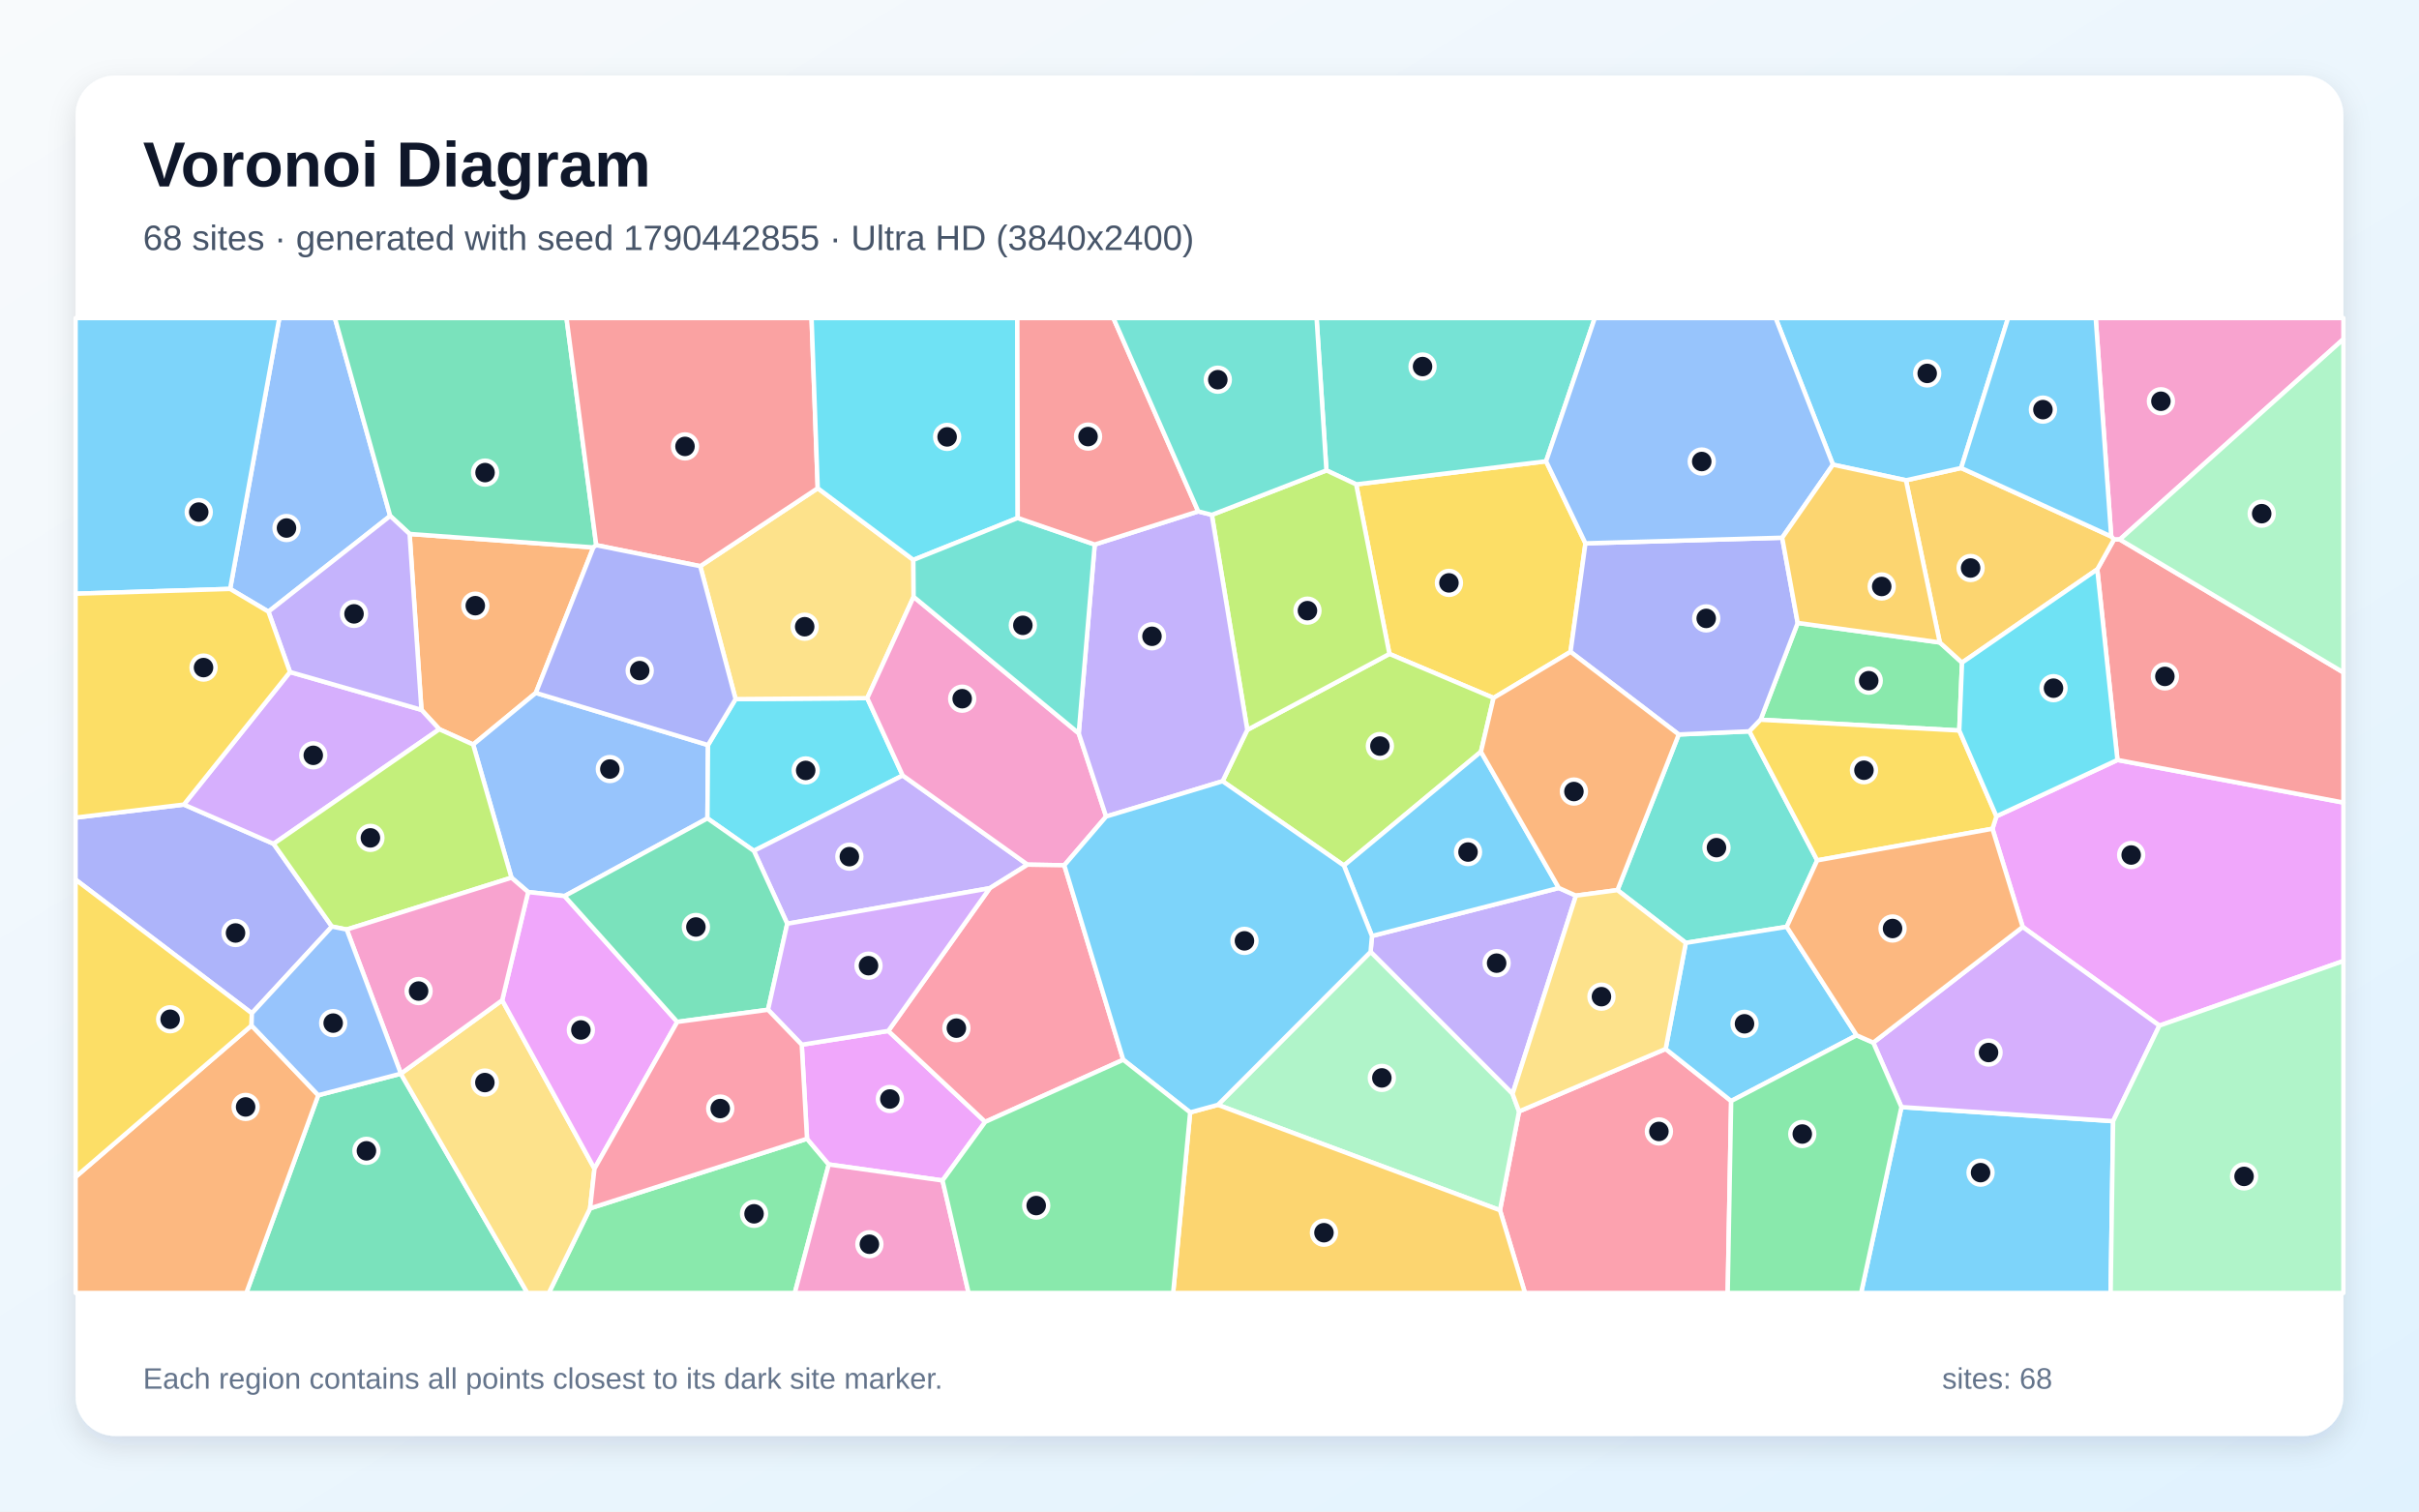
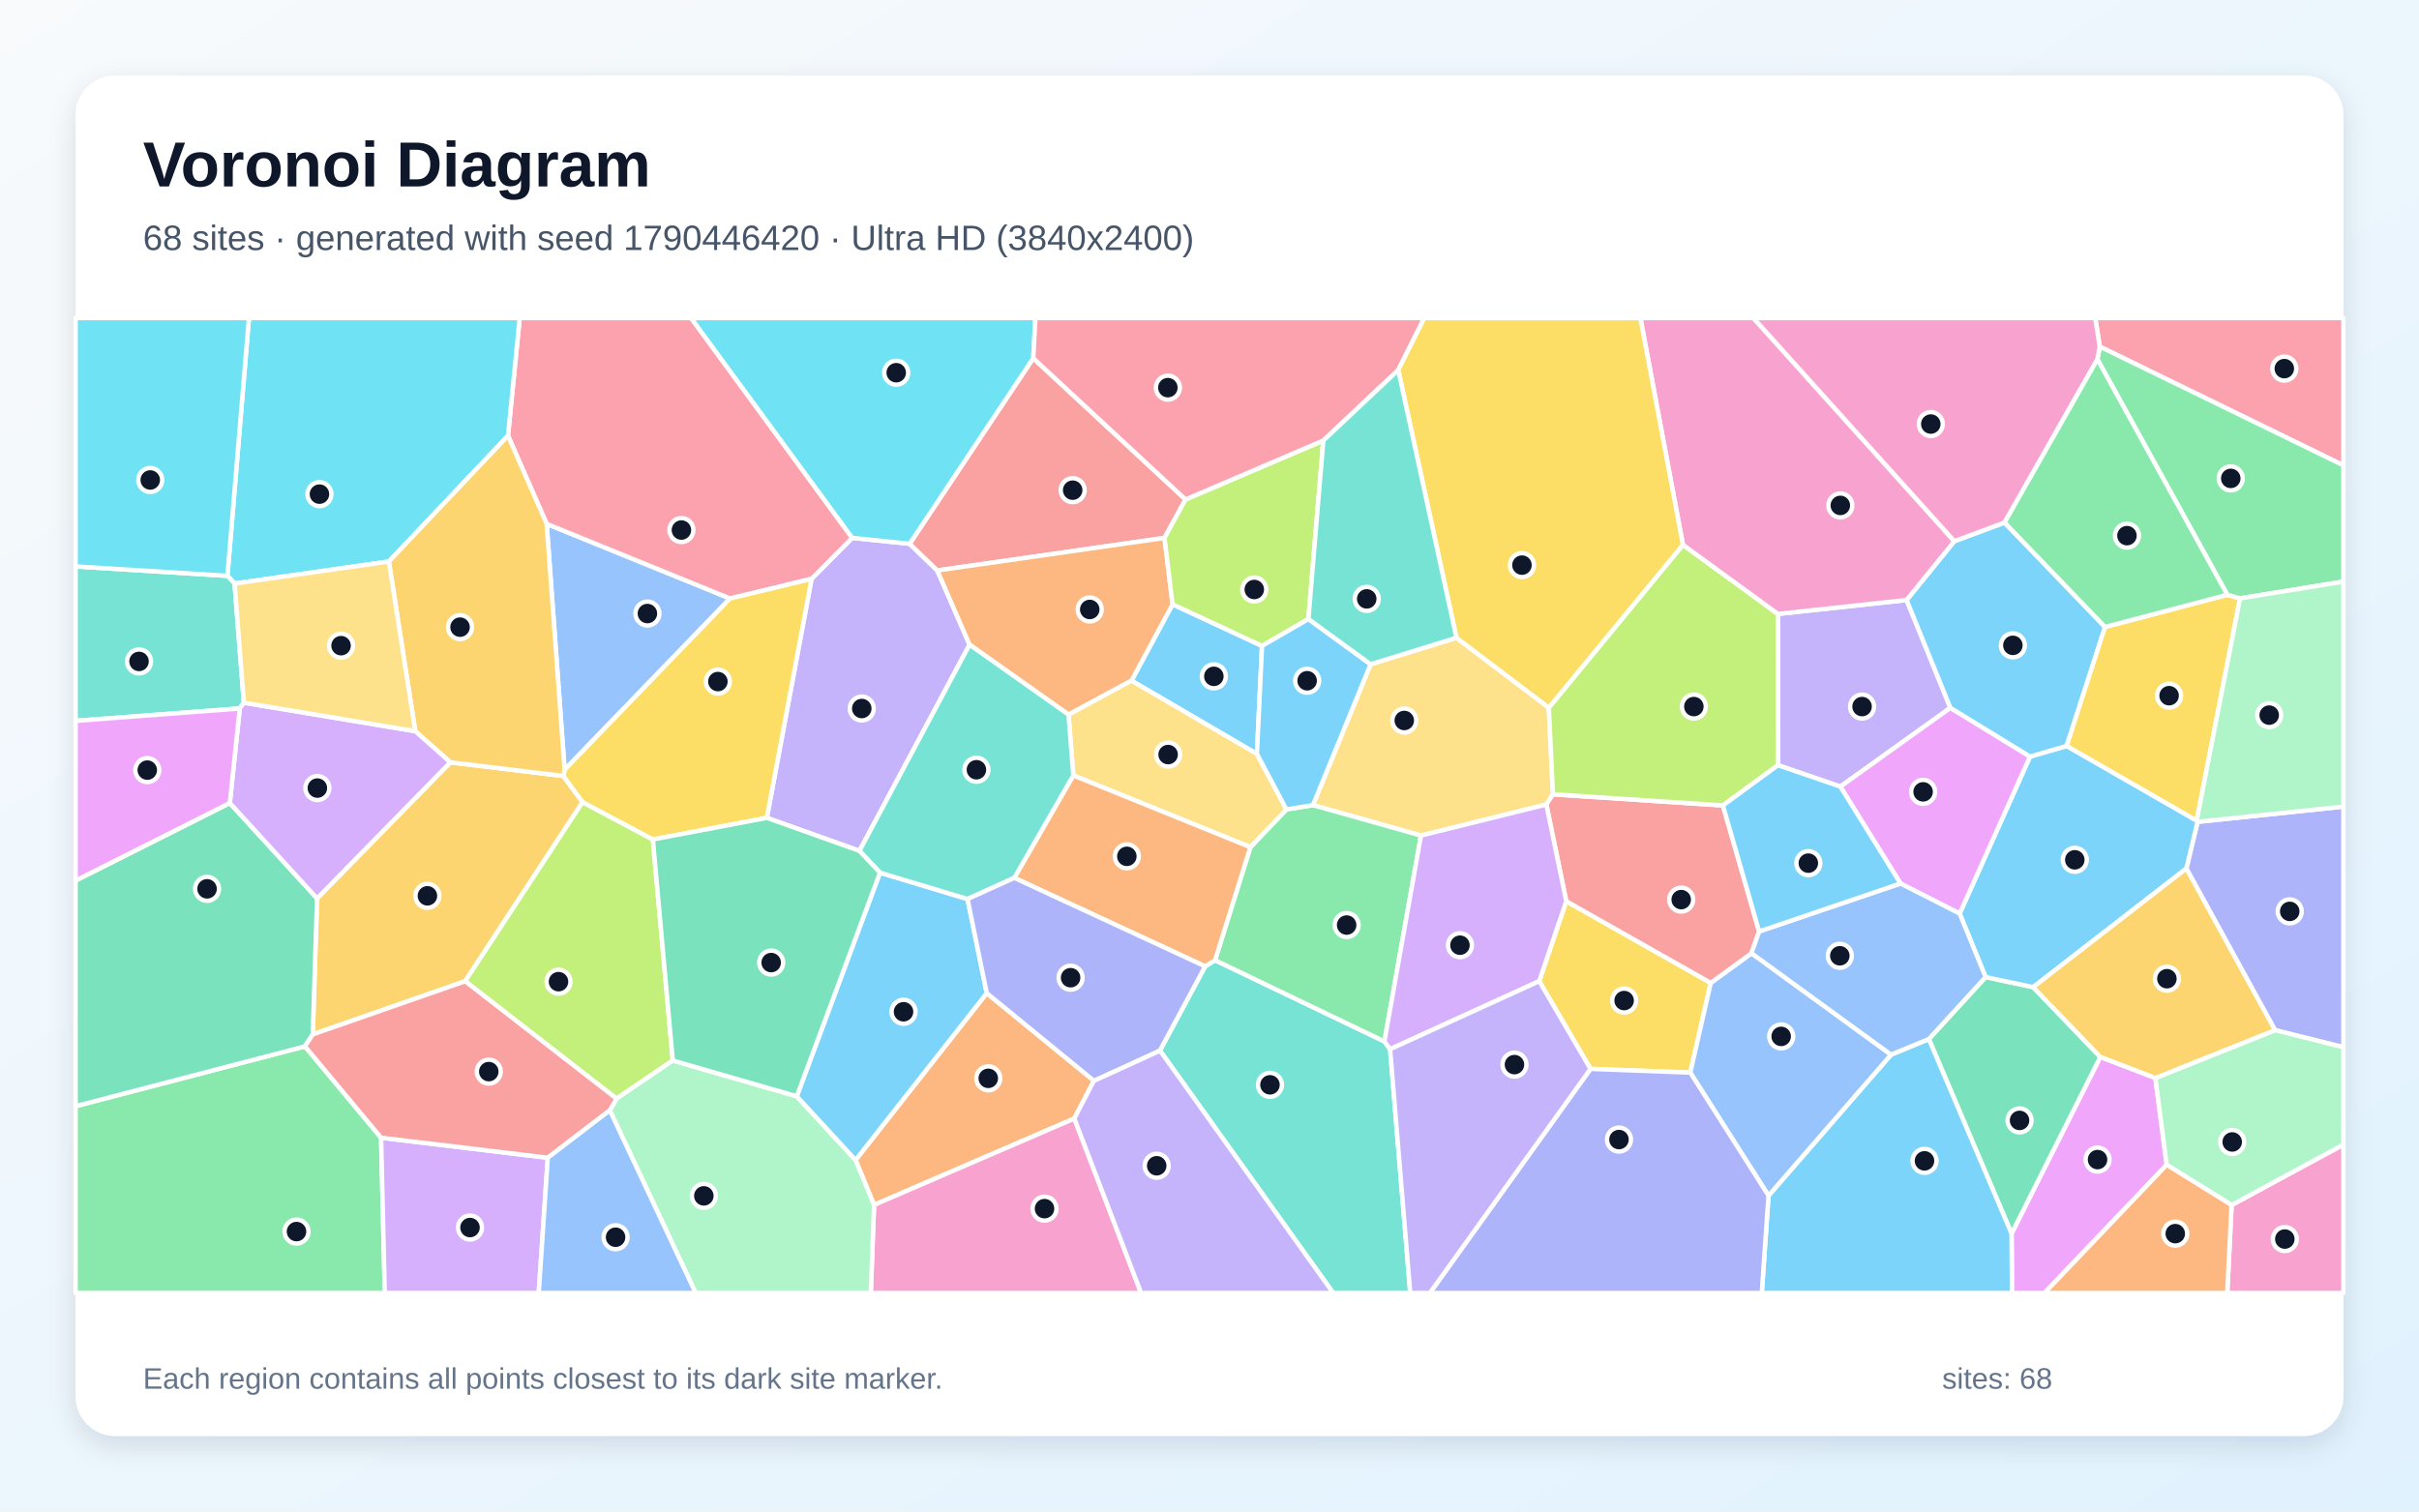
<svg xmlns="http://www.w3.org/2000/svg" width="3840" height="2400" viewBox="0 0 3840 2400" role="img" aria-labelledby="title description">
  <defs>
    <linearGradient id="background" x1="0" y1="0" x2="1" y2="1">
      <stop stop-color="#F8FAFC" />
      <stop offset="1" stop-color="#E0F2FE" />
    </linearGradient>
    <filter id="shadow" x="-5%" y="-5%" width="110%" height="110%">
      <feDropShadow dx="0" dy="15" stdDeviation="22" flood-color="#0F172A" flood-opacity=".12" />
    </filter>
  </defs>
  <rect width="3840" height="2400" fill="url(#background)" />
  <rect x="120" y="120" width="3600" height="2160" rx="63" fill="#FFFFFF" filter="url(#shadow)" />
  <g font-family="Arial, sans-serif">
    <text x="227" y="296" font-size="101" font-weight="700" fill="#0F172A">Voronoi Diagram</text>
-     <text x="227" y="397" font-size="56" fill="#475569">68 sites · generated with seed 1790442855 · Ultra HD (3840x2400)</text>
+     <text x="227" y="397" font-size="56" fill="#475569">68 sites · generated with seed 1790446420 · Ultra HD (3840x2400)</text>
  </g>
  <g stroke="#FFFFFF" stroke-width="7" stroke-linejoin="round">
-     <polygon points="3018.4,1757.8 3354.4,1780.2 3350.5,2053.0 2954.4,2053.0" fill="#38BDF8" fill-opacity="0.65" />
-     <polygon points="2401.1,1736.9 2175.7,1511.4 2177.9,1486.2 2474.5,1409.9 2501.7,1422.1" fill="#A78BFA" fill-opacity="0.65" />
-     <polygon points="3365.1,856.6 3355.7,856.7 3351.4,851.8 3326.8,505.0 3720.0,505.0 3720.0,538.4" fill="#F472B6" fill-opacity="0.65" />
-     <polygon points="650.2,847.8 941.9,869.2 850.6,1100.2 751.1,1182.2 697.4,1157.9 669.0,1127.1" fill="#FB923C" fill-opacity="0.65" />
-     <polygon points="2152.8,769.1 2454.3,732.4 2516.8,862.7 2493.1,1035.0 2370.9,1108.2 2205.6,1038.3" fill="#FACC15" fill-opacity="0.65" />
-     <polygon points="3079.3,1020.1 3114.6,1052.1 3110.2,1159.9 2794.8,1142.8 2853.7,989.1" fill="#4ADE80" fill-opacity="0.65" />
-     <polygon points="2884.7,1366.1 2836.3,1471.6 2676.1,1497.1 2567.6,1413.3 2664.9,1166.2 2777.1,1161.2" fill="#2DD4BF" fill-opacity="0.65" />
-     <polygon points="1123.9,1183.0 1123.0,1299.4 896.2,1422.8 838.4,1416.4 811.9,1393.6 751.1,1182.2 850.6,1100.2" fill="#60A5FA" fill-opacity="0.65" />
-     <polygon points="3427.9,1628.5 3210.9,1471.8 3162.9,1315.9 3169.2,1296.1 3361.3,1206.7 3720.0,1274.3 3720.0,1525.9" fill="#E879F9" fill-opacity="0.65" />
-     <polygon points="505.2,1739.0 636.3,1704.8 837.2,2053.0 391.0,2053.0" fill="#34D399" fill-opacity="0.65" />
-     <polygon points="3361.3,1206.7 3329.3,904.0 3355.7,856.7 3365.1,856.6 3720.0,1067.7 3720.0,1274.3" fill="#F87171" fill-opacity="0.65" />
-     <polygon points="2829.1,853.8 2853.7,989.1 2794.8,1142.8 2777.1,1161.2 2664.9,1166.2 2493.1,1035.0 2516.8,862.7" fill="#818CF8" fill-opacity="0.65" />
-     <polygon points="3329.3,904.0 3114.6,1052.1 3079.3,1020.1 3025.6,762.6 3113.2,743.1 3351.4,851.8 3355.7,856.7" fill="#FBBF24" fill-opacity="0.65" />
-     <polygon points="2350.9,1193.6 2133.4,1374.3 1940.8,1240.4 1980.0,1158.9 2205.6,1038.3 2370.9,1108.2" fill="#A3E635" fill-opacity="0.65" />
-     <polygon points="3210.9,1471.8 3427.9,1628.5 3354.4,1780.2 3018.4,1757.8 2973.7,1655.5" fill="#C084FC" fill-opacity="0.65" />
-     <polygon points="2381.1,1921.6 2411.4,1764.7 2644.1,1665.5 2748.1,1748.2 2742.6,2053.0 2420.8,2053.0" fill="#FB7185" fill-opacity="0.65" />
-     <polygon points="1433.0,1231.3 1196.7,1351.0 1123.0,1299.4 1123.9,1183.0 1167.7,1110.0 1376.7,1108.5" fill="#22D3EE" fill-opacity="0.65" />
-     <polygon points="1933.3,1754.3 2175.7,1511.4 2401.1,1736.9 2411.4,1764.7 2381.1,1921.6" fill="#86EFAC" fill-opacity="0.65" />
-     <polygon points="1111.6,899.0 1298.1,775.2 1449.9,889.0 1450.3,947.6 1376.7,1108.5 1167.7,1110.0" fill="#FCD34D" fill-opacity="0.65" />
-     <polygon points="2947.3,1643.9 2748.1,1748.2 2644.1,1665.5 2676.1,1497.1 2836.3,1471.6" fill="#38BDF8" fill-opacity="0.65" />
-     <polygon points="3113.2,743.1 3025.6,762.6 2909.7,737.8 2818.7,505.0 3187.7,505.0" fill="#38BDF8" fill-opacity="0.65" />
-     <polygon points="1571.2,1410.3 1249.7,1466.7 1196.7,1351.0 1433.0,1231.3 1631.2,1372.9" fill="#A78BFA" fill-opacity="0.65" />
-     <polygon points="1712.4,1164.3 1755.9,1296.5 1689.5,1373.9 1631.2,1372.9 1433.0,1231.3 1376.7,1108.5 1450.3,947.6" fill="#F472B6" fill-opacity="0.65" />
-     <polygon points="120.0,1868.7 399.3,1628.3 505.2,1739.0 391.0,2053.0 120.0,2053.0" fill="#FB923C" fill-opacity="0.65" />
-     <polygon points="2884.7,1366.1 2777.1,1161.2 2794.8,1142.8 3110.2,1159.9 3169.2,1296.1 3162.9,1315.9" fill="#FACC15" fill-opacity="0.65" />
-     <polygon points="936.7,1918.7 1281.1,1808.1 1315.6,1848.9 1261.7,2053.0 871.2,2053.0" fill="#4ADE80" fill-opacity="0.65" />
-     <polygon points="2454.3,732.4 2152.8,769.1 2105.6,746.9 2090.0,505.0 2531.6,505.0" fill="#2DD4BF" fill-opacity="0.65" />
-     <polygon points="426.1,971.2 365.3,935.1 443.4,505.0 531.6,505.0 619.4,819.2" fill="#60A5FA" fill-opacity="0.65" />
-     <polygon points="1496.2,1874.4 1315.6,1848.9 1281.1,1808.1 1272.7,1658.8 1410.1,1636.9 1564.0,1781.3" fill="#E879F9" fill-opacity="0.65" />
-     <polygon points="946.5,865.6 941.9,869.2 650.2,847.8 619.4,819.2 531.6,505.0 899.3,505.0" fill="#34D399" fill-opacity="0.65" />
-     <polygon points="1298.1,775.2 1111.6,899.0 946.5,865.6 899.3,505.0 1288.3,505.0" fill="#F87171" fill-opacity="0.65" />
-     <polygon points="526.9,1471.2 399.8,1608.9 120.0,1396.7 120.0,1298.2 291.9,1277.5 434.3,1339.8" fill="#818CF8" fill-opacity="0.65" />
-     <polygon points="1889.3,1766.3 1933.3,1754.3 2381.1,1921.6 2420.8,2053.0 1862.3,2053.0" fill="#FBBF24" fill-opacity="0.65" />
-     <polygon points="1980.0,1158.9 1923.7,817.5 2105.6,746.9 2152.8,769.1 2205.6,1038.3" fill="#A3E635" fill-opacity="0.65" />
-     <polygon points="434.3,1339.8 291.9,1277.5 460.3,1067.0 669.0,1127.1 697.4,1157.9" fill="#C084FC" fill-opacity="0.65" />
-     <polygon points="1783.1,1682.7 1564.0,1781.3 1410.1,1636.9 1571.2,1410.3 1631.2,1372.9 1689.5,1373.9" fill="#FB7185" fill-opacity="0.65" />
-     <polygon points="1615.6,822.4 1449.9,889.0 1298.1,775.2 1288.3,505.0 1614.9,505.0" fill="#22D3EE" fill-opacity="0.65" />
-     <polygon points="3354.4,1780.2 3427.9,1628.5 3720.0,1525.9 3720.0,2053.0 3350.5,2053.0" fill="#86EFAC" fill-opacity="0.65" />
-     <polygon points="636.3,1704.8 636.4,1704.7 797.2,1588.2 943.7,1855.6 936.7,1918.7 871.2,2053.0 837.2,2053.0" fill="#FCD34D" fill-opacity="0.65" />
-     <polygon points="2474.5,1409.9 2177.9,1486.2 2133.4,1374.3 2350.9,1193.6" fill="#38BDF8" fill-opacity="0.65" />
-     <polygon points="3351.4,851.8 3113.2,743.1 3187.7,505.0 3326.8,505.0" fill="#38BDF8" fill-opacity="0.65" />
-     <polygon points="1755.9,1296.5 1712.4,1164.3 1737.8,864.6 1902.1,812.0 1923.7,817.5 1980.0,1158.9 1940.8,1240.4" fill="#A78BFA" fill-opacity="0.65" />
-     <polygon points="1315.6,1848.9 1496.2,1874.4 1537.6,2053.0 1261.7,2053.0" fill="#F472B6" fill-opacity="0.65" />
-     <polygon points="2664.9,1166.2 2567.6,1413.3 2501.7,1422.1 2474.5,1409.9 2350.9,1193.6 2370.9,1108.2 2493.1,1035.0" fill="#FB923C" fill-opacity="0.65" />
-     <polygon points="399.8,1608.9 399.3,1628.3 120.0,1868.7 120.0,1396.7" fill="#FACC15" fill-opacity="0.65" />
-     <polygon points="2748.1,1748.2 2947.3,1643.9 2973.7,1655.5 3018.4,1757.8 2954.4,2053.0 2742.6,2053.0" fill="#4ADE80" fill-opacity="0.65" />
-     <polygon points="1737.8,864.6 1712.4,1164.3 1450.3,947.6 1449.9,889.0 1615.6,822.4" fill="#2DD4BF" fill-opacity="0.65" />
-     <polygon points="2909.7,737.8 2829.1,853.8 2516.8,862.7 2454.3,732.4 2531.6,505.0 2818.7,505.0" fill="#60A5FA" fill-opacity="0.65" />
-     <polygon points="1075.1,1622.6 943.7,1855.6 797.2,1588.2 838.4,1416.4 896.2,1422.8" fill="#E879F9" fill-opacity="0.65" />
-     <polygon points="1219.2,1603.3 1075.1,1622.6 896.2,1422.8 1123.0,1299.4 1196.7,1351.0 1249.7,1466.7" fill="#34D399" fill-opacity="0.65" />
-     <polygon points="1902.1,812.0 1737.8,864.6 1615.6,822.4 1614.9,505.0 1767.4,505.0" fill="#F87171" fill-opacity="0.65" />
-     <polygon points="946.5,865.6 1111.6,899.0 1167.7,1110.0 1123.9,1183.0 850.6,1100.2 941.9,869.2" fill="#818CF8" fill-opacity="0.65" />
-     <polygon points="2909.7,737.8 3025.6,762.6 3079.3,1020.1 2853.7,989.1 2829.1,853.8" fill="#FBBF24" fill-opacity="0.65" />
-     <polygon points="550.4,1475.9 526.9,1471.2 434.3,1339.8 697.4,1157.9 751.1,1182.2 811.9,1393.6" fill="#A3E635" fill-opacity="0.65" />
-     <polygon points="1410.1,1636.9 1272.7,1658.8 1219.2,1603.3 1249.7,1466.7 1571.2,1410.3" fill="#C084FC" fill-opacity="0.65" />
-     <polygon points="1219.2,1603.3 1272.7,1658.8 1281.1,1808.1 936.7,1918.7 943.7,1855.6 1075.1,1622.6" fill="#FB7185" fill-opacity="0.65" />
-     <polygon points="3329.3,904.0 3361.3,1206.7 3169.2,1296.1 3110.2,1159.9 3114.6,1052.1" fill="#22D3EE" fill-opacity="0.65" />
-     <polygon points="3365.1,856.6 3720.0,538.4 3720.0,1067.7" fill="#86EFAC" fill-opacity="0.65" />
-     <polygon points="2644.1,1665.5 2411.4,1764.7 2401.1,1736.9 2501.7,1422.1 2567.6,1413.3 2676.1,1497.1" fill="#FCD34D" fill-opacity="0.65" />
-     <polygon points="365.3,935.1 120.0,942.7 120.0,505.0 443.4,505.0" fill="#38BDF8" fill-opacity="0.65" />
-     <polygon points="1889.3,1766.3 1783.1,1682.7 1689.5,1373.9 1755.9,1296.5 1940.8,1240.4 2133.4,1374.3 2177.9,1486.2 2175.7,1511.4 1933.3,1754.3" fill="#38BDF8" fill-opacity="0.65" />
-     <polygon points="460.3,1067.0 426.1,971.2 619.4,819.2 650.2,847.8 669.0,1127.1" fill="#A78BFA" fill-opacity="0.65" />
-     <polygon points="797.2,1588.2 636.4,1704.7 550.4,1475.9 811.9,1393.6 838.4,1416.4" fill="#F472B6" fill-opacity="0.65" />
-     <polygon points="2947.3,1643.9 2836.3,1471.6 2884.7,1366.1 3162.9,1315.9 3210.9,1471.8 2973.7,1655.5" fill="#FB923C" fill-opacity="0.65" />
-     <polygon points="460.3,1067.0 291.9,1277.5 120.0,1298.2 120.0,942.7 365.3,935.1 426.1,971.2" fill="#FACC15" fill-opacity="0.65" />
-     <polygon points="1496.2,1874.4 1564.0,1781.3 1783.1,1682.7 1889.3,1766.3 1862.3,2053.0 1537.6,2053.0" fill="#4ADE80" fill-opacity="0.65" />
-     <polygon points="2105.6,746.9 1923.7,817.5 1902.1,812.0 1767.4,505.0 2090.0,505.0" fill="#2DD4BF" fill-opacity="0.65" />
-     <polygon points="550.4,1475.9 636.4,1704.7 636.3,1704.8 505.2,1739.0 399.3,1628.3 399.8,1608.9 526.9,1471.2" fill="#60A5FA" fill-opacity="0.65" />
+     <polygon points="2003.4,1025.6 1995.3,1197.1 1796.1,1080.8 1861.4,959.5" fill="#38BDF8" fill-opacity="0.65" />
+     <polygon points="1364.3,1351.0 1217.3,1298.6 1288.3,919.1 1352.8,854.0 1444.0,863.4 1487.9,905.8 1539.1,1023.6" fill="#A78BFA" fill-opacity="0.65" />
+     <polygon points="3542.5,1913.4 3720.0,1817.3 3720.0,2053.0 3535.6,2053.0" fill="#F472B6" fill-opacity="0.65" />
+     <polygon points="1736.5,1716.0 1705.4,1776.0 1387.5,1913.2 1358.1,1841.9 1566.4,1576.9" fill="#FB923C" fill-opacity="0.65" />
+     <polygon points="2524.8,1697.2 2443.4,1557.9 2486.3,1430.9 2715.7,1560.7 2683.2,1703.1" fill="#FACC15" fill-opacity="0.65" />
+     <polygon points="120.0,1756.4 484.1,1661.4 605.0,1806.5 610.8,2053.0 120.0,2053.0" fill="#4ADE80" fill-opacity="0.65" />
+     <polygon points="1841.3,1668.0 1913.1,1534.4 1928.8,1524.6 2197.7,1653.6 2206.7,1665.9 2238.7,2053.0 2116.3,2053.0" fill="#2DD4BF" fill-opacity="0.65" />
+     <polygon points="896.3,1222.2 867.8,831.8 1158.9,950.3" fill="#60A5FA" fill-opacity="0.65" />
+     <polygon points="3193.2,1958.7 3334.1,1678.2 3421.5,1711.6 3439.5,1849.5 3245.5,2053.0 3193.9,2053.0" fill="#E879F9" fill-opacity="0.65" />
+     <polygon points="3061.9,1649.8 3152.0,1551.4 3227.5,1567.4 3334.1,1678.2 3193.2,1958.7" fill="#34D399" fill-opacity="0.65" />
+     <polygon points="1881.9,793.1 1848.6,854.1 1487.9,905.8 1444.0,863.4 1640.2,568.7" fill="#F87171" fill-opacity="0.65" />
+     <polygon points="3611.4,1635.7 3470.7,1379.0 3488.5,1304.9 3720.0,1280.7 3720.0,1662.8" fill="#818CF8" fill-opacity="0.65" />
+     <polygon points="714.9,1210.4 894.2,1232.1 924.8,1273.6 738.4,1558.0 496.5,1642.4 503.3,1426.5" fill="#FBBF24" fill-opacity="0.65" />
+     <polygon points="1068.0,1683.9 978.7,1744.5 738.4,1558.0 924.8,1273.6 1036.4,1332.9" fill="#A3E635" fill-opacity="0.65" />
+     <polygon points="605.0,1806.5 869.6,1838.3 855.2,2053.0 610.8,2053.0" fill="#C084FC" fill-opacity="0.65" />
+     <polygon points="1158.9,950.3 867.8,831.8 806.4,691.8 825.0,505.0 1097.1,505.0 1352.8,854.0 1288.3,919.1" fill="#FB7185" fill-opacity="0.65" />
+     <polygon points="806.4,691.8 617.3,891.6 372.4,926.5 361.0,914.3 395.2,505.0 825.0,505.0" fill="#22D3EE" fill-opacity="0.65" />
+     <polygon points="3439.5,1849.5 3421.5,1711.6 3611.4,1635.7 3720.0,1662.8 3720.0,1817.3 3542.5,1913.4" fill="#86EFAC" fill-opacity="0.65" />
+     <polygon points="2175.7,1054.7 2312.0,1012.6 2458.6,1123.6 2465.2,1261.2 2454.7,1277.4 2255.7,1326.7 2084.2,1278.4" fill="#FCD34D" fill-opacity="0.65" />
+     <polygon points="2807.4,1898.4 3001.9,1674.6 3061.9,1649.8 3193.2,1958.7 3193.9,2053.0 2796.7,2053.0" fill="#38BDF8" fill-opacity="0.65" />
+     <polygon points="3280.7,1184.4 3487.1,1303.0 3488.5,1304.9 3470.7,1379.0 3227.5,1567.4 3152.0,1551.4 3110.8,1450.6 3222.5,1201.3" fill="#38BDF8" fill-opacity="0.65" />
+     <polygon points="3026.6,952.7 3096.1,1123.9 2921.4,1249.0 2822.4,1215.0 2822.3,974.8" fill="#A78BFA" fill-opacity="0.65" />
+     <polygon points="1387.5,1913.2 1705.4,1776.0 1811.4,2053.0 1382.3,2053.0" fill="#F472B6" fill-opacity="0.65" />
+     <polygon points="1696.2,1134.7 1539.1,1023.6 1487.9,905.8 1848.6,854.1 1861.4,959.5 1796.1,1080.8" fill="#FB923C" fill-opacity="0.65" />
+     <polygon points="1036.4,1332.9 924.8,1273.6 894.2,1232.1 896.3,1222.2 1158.9,950.3 1288.3,919.1 1217.3,1298.6" fill="#FACC15" fill-opacity="0.65" />
+     <polygon points="2197.7,1653.6 1928.8,1524.6 1984.9,1345.1 2042.1,1285.2 2084.2,1278.4 2255.7,1326.7" fill="#4ADE80" fill-opacity="0.65" />
+     <polygon points="361.0,914.3 372.4,926.5 387.1,1115.7 380.6,1124.9 120.0,1144.6 120.0,899.4" fill="#2DD4BF" fill-opacity="0.65" />
+     <polygon points="2683.2,1703.1 2715.7,1560.7 2780.3,1513.5 3001.9,1674.6 2807.4,1898.4" fill="#60A5FA" fill-opacity="0.65" />
+     <polygon points="3016.9,1402.8 2921.4,1249.0 3096.1,1123.9 3222.5,1201.3 3110.8,1450.6" fill="#E879F9" fill-opacity="0.65" />
+     <polygon points="364.8,1275.0 503.3,1426.5 496.5,1642.4 484.1,1661.4 120.0,1756.4 120.0,1398.2" fill="#34D399" fill-opacity="0.65" />
+     <polygon points="2735.0,1278.9 2792.5,1479.0 2780.3,1513.5 2715.7,1560.7 2486.3,1430.9 2454.7,1277.4 2465.2,1261.2" fill="#F87171" fill-opacity="0.65" />
+     <polygon points="2524.8,1697.2 2683.2,1703.1 2807.4,1898.4 2796.7,2053.0 2269.8,2053.0" fill="#818CF8" fill-opacity="0.65" />
+     <polygon points="659.2,1161.0 617.3,891.6 806.4,691.8 867.8,831.8 896.3,1222.2 894.2,1232.1 714.9,1210.4" fill="#FBBF24" fill-opacity="0.65" />
+     <polygon points="2671.5,865.0 2822.3,974.8 2822.4,1215.0 2735.0,1278.9 2465.2,1261.2 2458.6,1123.6" fill="#A3E635" fill-opacity="0.65" />
+     <polygon points="659.2,1161.0 714.9,1210.4 503.3,1426.5 364.8,1275.0 380.6,1124.9 387.1,1115.7" fill="#C084FC" fill-opacity="0.65" />
+     <polygon points="3333.2,550.3 3326.1,505.0 3720.0,505.0 3720.0,738.9" fill="#FB7185" fill-opacity="0.65" />
+     <polygon points="1640.2,568.7 1444.0,863.4 1352.8,854.0 1097.1,505.0 1643.7,505.0" fill="#22D3EE" fill-opacity="0.65" />
+     <polygon points="968.0,1763.0 978.7,1744.5 1068.0,1683.9 1264.8,1740.7 1358.1,1841.9 1387.5,1913.2 1382.3,2053.0 1104.3,2053.0" fill="#86EFAC" fill-opacity="0.65" />
+     <polygon points="2042.1,1285.2 1984.9,1345.1 1703.8,1231.2 1696.2,1134.7 1796.1,1080.8 1995.3,1197.1" fill="#FCD34D" fill-opacity="0.65" />
+     <polygon points="1264.8,1740.7 1396.9,1385.6 1535.9,1427.5 1566.4,1576.9 1358.1,1841.9" fill="#38BDF8" fill-opacity="0.65" />
+     <polygon points="3102.4,859.3 3182.1,829.7 3341.6,995.5 3280.7,1184.4 3222.5,1201.3 3096.1,1123.9 3026.6,952.7" fill="#38BDF8" fill-opacity="0.65" />
+     <polygon points="1705.4,1776.0 1736.5,1716.0 1841.3,1668.0 2116.3,2053.0 1811.4,2053.0" fill="#A78BFA" fill-opacity="0.65" />
+     <polygon points="3102.4,859.3 3026.6,952.7 2822.3,974.8 2671.5,865.0 2604.0,505.0 2783.5,505.0" fill="#F472B6" fill-opacity="0.65" />
+     <polygon points="1610.1,1393.9 1703.8,1231.2 1984.9,1345.1 1928.8,1524.6 1913.1,1534.4" fill="#FB923C" fill-opacity="0.65" />
+     <polygon points="3487.1,1303.0 3280.7,1184.4 3341.6,995.5 3535.7,944.4 3555.9,950.1" fill="#FACC15" fill-opacity="0.65" />
+     <polygon points="3555.9,950.1 3535.7,944.4 3329.5,570.5 3333.2,550.3 3720.0,738.9 3720.0,923.5" fill="#4ADE80" fill-opacity="0.65" />
+     <polygon points="1703.8,1231.2 1610.1,1393.9 1535.9,1427.5 1396.9,1385.6 1364.3,1351.0 1539.1,1023.6 1696.2,1134.7" fill="#2DD4BF" fill-opacity="0.65" />
+     <polygon points="2792.5,1479.0 3016.9,1402.8 3110.8,1450.6 3152.0,1551.4 3061.9,1649.8 3001.9,1674.6 2780.3,1513.5" fill="#60A5FA" fill-opacity="0.65" />
+     <polygon points="380.6,1124.9 364.8,1275.0 120.0,1398.2 120.0,1144.6" fill="#E879F9" fill-opacity="0.65" />
+     <polygon points="1396.9,1385.6 1264.8,1740.7 1068.0,1683.9 1036.4,1332.9 1217.3,1298.6 1364.3,1351.0" fill="#34D399" fill-opacity="0.65" />
+     <polygon points="968.0,1763.0 869.6,1838.3 605.0,1806.5 484.1,1661.4 496.5,1642.4 738.4,1558.0 978.7,1744.5" fill="#F87171" fill-opacity="0.65" />
+     <polygon points="1610.1,1393.9 1913.1,1534.4 1841.3,1668.0 1736.5,1716.0 1566.4,1576.9 1535.9,1427.5" fill="#818CF8" fill-opacity="0.65" />
+     <polygon points="3421.5,1711.6 3334.1,1678.2 3227.5,1567.4 3470.7,1379.0 3611.4,1635.7" fill="#FBBF24" fill-opacity="0.65" />
+     <polygon points="2100.7,699.5 2077.0,982.9 2003.4,1025.6 1861.4,959.5 1848.6,854.1 1881.9,793.1" fill="#A3E635" fill-opacity="0.65" />
+     <polygon points="2206.7,1665.9 2197.7,1653.6 2255.7,1326.7 2454.7,1277.4 2486.3,1430.9 2443.4,1557.9" fill="#C084FC" fill-opacity="0.65" />
+     <polygon points="2219.6,587.5 2100.7,699.5 1881.9,793.1 1640.2,568.7 1643.7,505.0 2261.0,505.0" fill="#FB7185" fill-opacity="0.65" />
+     <polygon points="361.0,914.3 120.0,899.4 120.0,505.0 395.2,505.0" fill="#22D3EE" fill-opacity="0.65" />
+     <polygon points="3488.5,1304.9 3487.1,1303.0 3555.9,950.1 3720.0,923.5 3720.0,1280.7" fill="#86EFAC" fill-opacity="0.65" />
+     <polygon points="387.1,1115.7 372.4,926.5 617.3,891.6 659.2,1161.0" fill="#FCD34D" fill-opacity="0.65" />
+     <polygon points="2077.0,982.9 2175.7,1054.7 2084.2,1278.4 2042.1,1285.2 1995.3,1197.1 2003.4,1025.6" fill="#38BDF8" fill-opacity="0.65" />
+     <polygon points="2792.5,1479.0 2735.0,1278.9 2822.4,1215.0 2921.4,1249.0 3016.9,1402.8" fill="#38BDF8" fill-opacity="0.65" />
+     <polygon points="2206.7,1665.9 2443.4,1557.9 2524.8,1697.2 2269.8,2053.0 2238.7,2053.0" fill="#A78BFA" fill-opacity="0.65" />
+     <polygon points="3333.2,550.3 3329.5,570.5 3182.1,829.7 3102.4,859.3 2783.5,505.0 3326.1,505.0" fill="#F472B6" fill-opacity="0.65" />
+     <polygon points="3439.5,1849.5 3542.5,1913.4 3535.6,2053.0 3245.5,2053.0" fill="#FB923C" fill-opacity="0.65" />
+     <polygon points="2671.5,865.0 2458.6,1123.6 2312.0,1012.6 2219.6,587.5 2261.0,505.0 2604.0,505.0" fill="#FACC15" fill-opacity="0.65" />
+     <polygon points="3329.5,570.5 3535.7,944.4 3341.6,995.5 3182.1,829.7" fill="#4ADE80" fill-opacity="0.65" />
+     <polygon points="2312.0,1012.6 2175.7,1054.7 2077.0,982.9 2100.7,699.5 2219.6,587.5" fill="#2DD4BF" fill-opacity="0.65" />
+     <polygon points="869.6,1838.3 968.0,1763.0 1104.3,2053.0 855.2,2053.0" fill="#60A5FA" fill-opacity="0.65" />
  </g>
  <g>
-     <circle cx="3144.0" cy="1861.9" r="19" fill="#0F172A" stroke="#FFFFFF" stroke-width="7" />
-     <circle cx="2375.8" cy="1529.3" r="19" fill="#0F172A" stroke="#FFFFFF" stroke-width="7" />
-     <circle cx="3430.3" cy="637.1" r="19" fill="#0F172A" stroke="#FFFFFF" stroke-width="7" />
-     <circle cx="754.5" cy="961.7" r="19" fill="#0F172A" stroke="#FFFFFF" stroke-width="7" />
-     <circle cx="2300.1" cy="925.5" r="19" fill="#0F172A" stroke="#FFFFFF" stroke-width="7" />
-     <circle cx="2966.5" cy="1080.8" r="19" fill="#0F172A" stroke="#FFFFFF" stroke-width="7" />
-     <circle cx="2724.8" cy="1345.9" r="19" fill="#0F172A" stroke="#FFFFFF" stroke-width="7" />
-     <circle cx="968.1" cy="1221.1" r="19" fill="#0F172A" stroke="#FFFFFF" stroke-width="7" />
-     <circle cx="3383.1" cy="1357.6" r="19" fill="#0F172A" stroke="#FFFFFF" stroke-width="7" />
-     <circle cx="581.7" cy="1827.3" r="19" fill="#0F172A" stroke="#FFFFFF" stroke-width="7" />
-     <circle cx="3436.6" cy="1074.0" r="19" fill="#0F172A" stroke="#FFFFFF" stroke-width="7" />
-     <circle cx="2708.5" cy="981.9" r="19" fill="#0F172A" stroke="#FFFFFF" stroke-width="7" />
-     <circle cx="3128.2" cy="901.9" r="19" fill="#0F172A" stroke="#FFFFFF" stroke-width="7" />
-     <circle cx="2190.5" cy="1184.6" r="19" fill="#0F172A" stroke="#FFFFFF" stroke-width="7" />
-     <circle cx="3156.7" cy="1671.2" r="19" fill="#0F172A" stroke="#FFFFFF" stroke-width="7" />
-     <circle cx="2633.4" cy="1796.5" r="19" fill="#0F172A" stroke="#FFFFFF" stroke-width="7" />
-     <circle cx="1279.0" cy="1223.3" r="19" fill="#0F172A" stroke="#FFFFFF" stroke-width="7" />
-     <circle cx="2193.6" cy="1711.5" r="19" fill="#0F172A" stroke="#FFFFFF" stroke-width="7" />
-     <circle cx="1277.4" cy="995.1" r="19" fill="#0F172A" stroke="#FFFFFF" stroke-width="7" />
-     <circle cx="2769.3" cy="1625.6" r="19" fill="#0F172A" stroke="#FFFFFF" stroke-width="7" />
-     <circle cx="3059.3" cy="592.9" r="19" fill="#0F172A" stroke="#FFFFFF" stroke-width="7" />
-     <circle cx="1348.3" cy="1360.2" r="19" fill="#0F172A" stroke="#FFFFFF" stroke-width="7" />
-     <circle cx="1527.4" cy="1109.4" r="19" fill="#0F172A" stroke="#FFFFFF" stroke-width="7" />
-     <circle cx="389.9" cy="1757.6" r="19" fill="#0F172A" stroke="#FFFFFF" stroke-width="7" />
-     <circle cx="2958.9" cy="1223.0" r="19" fill="#0F172A" stroke="#FFFFFF" stroke-width="7" />
-     <circle cx="1197.0" cy="1927.3" r="19" fill="#0F172A" stroke="#FFFFFF" stroke-width="7" />
-     <circle cx="2258.2" cy="582.0" r="19" fill="#0F172A" stroke="#FFFFFF" stroke-width="7" />
-     <circle cx="454.8" cy="838.4" r="19" fill="#0F172A" stroke="#FFFFFF" stroke-width="7" />
-     <circle cx="1412.6" cy="1745.0" r="19" fill="#0F172A" stroke="#FFFFFF" stroke-width="7" />
-     <circle cx="770.0" cy="750.4" r="19" fill="#0F172A" stroke="#FFFFFF" stroke-width="7" />
-     <circle cx="1087.4" cy="708.8" r="19" fill="#0F172A" stroke="#FFFFFF" stroke-width="7" />
-     <circle cx="373.9" cy="1481.4" r="19" fill="#0F172A" stroke="#FFFFFF" stroke-width="7" />
-     <circle cx="2101.7" cy="1957.3" r="19" fill="#0F172A" stroke="#FFFFFF" stroke-width="7" />
-     <circle cx="2075.5" cy="969.6" r="19" fill="#0F172A" stroke="#FFFFFF" stroke-width="7" />
-     <circle cx="497.3" cy="1199.3" r="19" fill="#0F172A" stroke="#FFFFFF" stroke-width="7" />
-     <circle cx="1518.2" cy="1632.5" r="19" fill="#0F172A" stroke="#FFFFFF" stroke-width="7" />
-     <circle cx="1503.5" cy="693.7" r="19" fill="#0F172A" stroke="#FFFFFF" stroke-width="7" />
-     <circle cx="3562.3" cy="1867.9" r="19" fill="#0F172A" stroke="#FFFFFF" stroke-width="7" />
-     <circle cx="769.7" cy="1718.9" r="19" fill="#0F172A" stroke="#FFFFFF" stroke-width="7" />
-     <circle cx="2330.4" cy="1352.9" r="19" fill="#0F172A" stroke="#FFFFFF" stroke-width="7" />
-     <circle cx="3243.0" cy="650.4" r="19" fill="#0F172A" stroke="#FFFFFF" stroke-width="7" />
-     <circle cx="1828.7" cy="1010.3" r="19" fill="#0F172A" stroke="#FFFFFF" stroke-width="7" />
-     <circle cx="1380.1" cy="1975.6" r="19" fill="#0F172A" stroke="#FFFFFF" stroke-width="7" />
-     <circle cx="2498.5" cy="1256.8" r="19" fill="#0F172A" stroke="#FFFFFF" stroke-width="7" />
-     <circle cx="270.1" cy="1618.4" r="19" fill="#0F172A" stroke="#FFFFFF" stroke-width="7" />
-     <circle cx="2861.0" cy="1800.6" r="19" fill="#0F172A" stroke="#FFFFFF" stroke-width="7" />
-     <circle cx="1623.7" cy="992.9" r="19" fill="#0F172A" stroke="#FFFFFF" stroke-width="7" />
-     <circle cx="2701.4" cy="732.8" r="19" fill="#0F172A" stroke="#FFFFFF" stroke-width="7" />
-     <circle cx="922.1" cy="1635.4" r="19" fill="#0F172A" stroke="#FFFFFF" stroke-width="7" />
-     <circle cx="1104.7" cy="1471.9" r="19" fill="#0F172A" stroke="#FFFFFF" stroke-width="7" />
-     <circle cx="1727.2" cy="693.2" r="19" fill="#0F172A" stroke="#FFFFFF" stroke-width="7" />
-     <circle cx="1015.5" cy="1064.8" r="19" fill="#0F172A" stroke="#FFFFFF" stroke-width="7" />
-     <circle cx="2987.1" cy="931.2" r="19" fill="#0F172A" stroke="#FFFFFF" stroke-width="7" />
-     <circle cx="588.0" cy="1330.4" r="19" fill="#0F172A" stroke="#FFFFFF" stroke-width="7" />
-     <circle cx="1378.7" cy="1533.3" r="19" fill="#0F172A" stroke="#FFFFFF" stroke-width="7" />
-     <circle cx="1143.3" cy="1760.2" r="19" fill="#0F172A" stroke="#FFFFFF" stroke-width="7" />
-     <circle cx="3259.8" cy="1092.7" r="19" fill="#0F172A" stroke="#FFFFFF" stroke-width="7" />
-     <circle cx="3590.3" cy="815.6" r="19" fill="#0F172A" stroke="#FFFFFF" stroke-width="7" />
-     <circle cx="2542.2" cy="1582.5" r="19" fill="#0F172A" stroke="#FFFFFF" stroke-width="7" />
-     <circle cx="315.5" cy="813.1" r="19" fill="#0F172A" stroke="#FFFFFF" stroke-width="7" />
-     <circle cx="1975.5" cy="1493.9" r="19" fill="#0F172A" stroke="#FFFFFF" stroke-width="7" />
-     <circle cx="562.0" cy="974.7" r="19" fill="#0F172A" stroke="#FFFFFF" stroke-width="7" />
-     <circle cx="664.5" cy="1573.6" r="19" fill="#0F172A" stroke="#FFFFFF" stroke-width="7" />
-     <circle cx="3004.3" cy="1474.3" r="19" fill="#0F172A" stroke="#FFFFFF" stroke-width="7" />
-     <circle cx="323.1" cy="1060.0" r="19" fill="#0F172A" stroke="#FFFFFF" stroke-width="7" />
-     <circle cx="1644.9" cy="1914.2" r="19" fill="#0F172A" stroke="#FFFFFF" stroke-width="7" />
-     <circle cx="1933.2" cy="602.9" r="19" fill="#0F172A" stroke="#FFFFFF" stroke-width="7" />
-     <circle cx="528.9" cy="1624.5" r="19" fill="#0F172A" stroke="#FFFFFF" stroke-width="7" />
+     <circle cx="1926.9" cy="1073.9" r="19" fill="#0F172A" stroke="#FFFFFF" stroke-width="7" />
+     <circle cx="1368.0" cy="1125.0" r="19" fill="#0F172A" stroke="#FFFFFF" stroke-width="7" />
+     <circle cx="3627.0" cy="1967.4" r="19" fill="#0F172A" stroke="#FFFFFF" stroke-width="7" />
+     <circle cx="1568.8" cy="1712.2" r="19" fill="#0F172A" stroke="#FFFFFF" stroke-width="7" />
+     <circle cx="2578.2" cy="1588.7" r="19" fill="#0F172A" stroke="#FFFFFF" stroke-width="7" />
+     <circle cx="470.7" cy="1955.5" r="19" fill="#0F172A" stroke="#FFFFFF" stroke-width="7" />
+     <circle cx="2016.0" cy="1722.5" r="19" fill="#0F172A" stroke="#FFFFFF" stroke-width="7" />
+     <circle cx="1027.7" cy="974.2" r="19" fill="#0F172A" stroke="#FFFFFF" stroke-width="7" />
+     <circle cx="3329.7" cy="1841.2" r="19" fill="#0F172A" stroke="#FFFFFF" stroke-width="7" />
+     <circle cx="3205.9" cy="1779.0" r="19" fill="#0F172A" stroke="#FFFFFF" stroke-width="7" />
+     <circle cx="1702.8" cy="778.3" r="19" fill="#0F172A" stroke="#FFFFFF" stroke-width="7" />
+     <circle cx="3634.8" cy="1447.1" r="19" fill="#0F172A" stroke="#FFFFFF" stroke-width="7" />
+     <circle cx="678.5" cy="1422.4" r="19" fill="#0F172A" stroke="#FFFFFF" stroke-width="7" />
+     <circle cx="886.6" cy="1558.7" r="19" fill="#0F172A" stroke="#FFFFFF" stroke-width="7" />
+     <circle cx="746.1" cy="1949.1" r="19" fill="#0F172A" stroke="#FFFFFF" stroke-width="7" />
+     <circle cx="1081.7" cy="841.6" r="19" fill="#0F172A" stroke="#FFFFFF" stroke-width="7" />
+     <circle cx="507.1" cy="784.6" r="19" fill="#0F172A" stroke="#FFFFFF" stroke-width="7" />
+     <circle cx="3543.5" cy="1813.2" r="19" fill="#0F172A" stroke="#FFFFFF" stroke-width="7" />
+     <circle cx="2229.2" cy="1144.0" r="19" fill="#0F172A" stroke="#FFFFFF" stroke-width="7" />
+     <circle cx="3055.0" cy="1843.2" r="19" fill="#0F172A" stroke="#FFFFFF" stroke-width="7" />
+     <circle cx="3293.6" cy="1365.2" r="19" fill="#0F172A" stroke="#FFFFFF" stroke-width="7" />
+     <circle cx="2955.9" cy="1121.9" r="19" fill="#0F172A" stroke="#FFFFFF" stroke-width="7" />
+     <circle cx="1658.1" cy="1919.1" r="19" fill="#0F172A" stroke="#FFFFFF" stroke-width="7" />
+     <circle cx="1729.9" cy="967.7" r="19" fill="#0F172A" stroke="#FFFFFF" stroke-width="7" />
+     <circle cx="1139.6" cy="1082.2" r="19" fill="#0F172A" stroke="#FFFFFF" stroke-width="7" />
+     <circle cx="2137.7" cy="1468.8" r="19" fill="#0F172A" stroke="#FFFFFF" stroke-width="7" />
+     <circle cx="220.7" cy="1050.2" r="19" fill="#0F172A" stroke="#FFFFFF" stroke-width="7" />
+     <circle cx="2827.5" cy="1645.6" r="19" fill="#0F172A" stroke="#FFFFFF" stroke-width="7" />
+     <circle cx="3052.8" cy="1257.3" r="19" fill="#0F172A" stroke="#FFFFFF" stroke-width="7" />
+     <circle cx="328.7" cy="1411.3" r="19" fill="#0F172A" stroke="#FFFFFF" stroke-width="7" />
+     <circle cx="2668.8" cy="1428.4" r="19" fill="#0F172A" stroke="#FFFFFF" stroke-width="7" />
+     <circle cx="2570.0" cy="1809.4" r="19" fill="#0F172A" stroke="#FFFFFF" stroke-width="7" />
+     <circle cx="730.3" cy="995.8" r="19" fill="#0F172A" stroke="#FFFFFF" stroke-width="7" />
+     <circle cx="2688.9" cy="1121.9" r="19" fill="#0F172A" stroke="#FFFFFF" stroke-width="7" />
+     <circle cx="503.8" cy="1251.3" r="19" fill="#0F172A" stroke="#FFFFFF" stroke-width="7" />
+     <circle cx="3626.2" cy="585.3" r="19" fill="#0F172A" stroke="#FFFFFF" stroke-width="7" />
+     <circle cx="1422.7" cy="591.8" r="19" fill="#0F172A" stroke="#FFFFFF" stroke-width="7" />
+     <circle cx="1117.3" cy="1898.8" r="19" fill="#0F172A" stroke="#FFFFFF" stroke-width="7" />
+     <circle cx="1854.3" cy="1198.1" r="19" fill="#0F172A" stroke="#FFFFFF" stroke-width="7" />
+     <circle cx="1434.3" cy="1606.5" r="19" fill="#0F172A" stroke="#FFFFFF" stroke-width="7" />
+     <circle cx="3195.3" cy="1024.7" r="19" fill="#0F172A" stroke="#FFFFFF" stroke-width="7" />
+     <circle cx="1836.2" cy="1851.0" r="19" fill="#0F172A" stroke="#FFFFFF" stroke-width="7" />
+     <circle cx="2921.4" cy="802.5" r="19" fill="#0F172A" stroke="#FFFFFF" stroke-width="7" />
+     <circle cx="1788.8" cy="1359.7" r="19" fill="#0F172A" stroke="#FFFFFF" stroke-width="7" />
+     <circle cx="3443.3" cy="1104.6" r="19" fill="#0F172A" stroke="#FFFFFF" stroke-width="7" />
+     <circle cx="3541.2" cy="759.6" r="19" fill="#0F172A" stroke="#FFFFFF" stroke-width="7" />
+     <circle cx="1550.0" cy="1222.2" r="19" fill="#0F172A" stroke="#FFFFFF" stroke-width="7" />
+     <circle cx="2920.6" cy="1517.6" r="19" fill="#0F172A" stroke="#FFFFFF" stroke-width="7" />
+     <circle cx="233.8" cy="1222.8" r="19" fill="#0F172A" stroke="#FFFFFF" stroke-width="7" />
+     <circle cx="1224.2" cy="1528.4" r="19" fill="#0F172A" stroke="#FFFFFF" stroke-width="7" />
+     <circle cx="775.9" cy="1701.5" r="19" fill="#0F172A" stroke="#FFFFFF" stroke-width="7" />
+     <circle cx="1699.5" cy="1552.4" r="19" fill="#0F172A" stroke="#FFFFFF" stroke-width="7" />
+     <circle cx="3439.8" cy="1554.0" r="19" fill="#0F172A" stroke="#FFFFFF" stroke-width="7" />
+     <circle cx="1991.1" cy="936.0" r="19" fill="#0F172A" stroke="#FFFFFF" stroke-width="7" />
+     <circle cx="2317.6" cy="1500.8" r="19" fill="#0F172A" stroke="#FFFFFF" stroke-width="7" />
+     <circle cx="1853.9" cy="615.5" r="19" fill="#0F172A" stroke="#FFFFFF" stroke-width="7" />
+     <circle cx="238.5" cy="762.1" r="19" fill="#0F172A" stroke="#FFFFFF" stroke-width="7" />
+     <circle cx="3602.2" cy="1135.5" r="19" fill="#0F172A" stroke="#FFFFFF" stroke-width="7" />
+     <circle cx="541.4" cy="1025.2" r="19" fill="#0F172A" stroke="#FFFFFF" stroke-width="7" />
+     <circle cx="2075.0" cy="1080.9" r="19" fill="#0F172A" stroke="#FFFFFF" stroke-width="7" />
+     <circle cx="2870.6" cy="1370.5" r="19" fill="#0F172A" stroke="#FFFFFF" stroke-width="7" />
+     <circle cx="2404.1" cy="1690.4" r="19" fill="#0F172A" stroke="#FFFFFF" stroke-width="7" />
+     <circle cx="3065.0" cy="673.3" r="19" fill="#0F172A" stroke="#FFFFFF" stroke-width="7" />
+     <circle cx="3453.1" cy="1958.8" r="19" fill="#0F172A" stroke="#FFFFFF" stroke-width="7" />
+     <circle cx="2416.0" cy="897.3" r="19" fill="#0F172A" stroke="#FFFFFF" stroke-width="7" />
+     <circle cx="3376.4" cy="850.5" r="19" fill="#0F172A" stroke="#FFFFFF" stroke-width="7" />
+     <circle cx="2169.6" cy="950.9" r="19" fill="#0F172A" stroke="#FFFFFF" stroke-width="7" />
+     <circle cx="977.2" cy="1964.5" r="19" fill="#0F172A" stroke="#FFFFFF" stroke-width="7" />
  </g>
  <g font-family="Arial, sans-serif" font-size="47" fill="#64748B">
    <text x="227" y="2205">Each region contains all points closest to its dark site marker.</text>
    <text x="3083" y="2205">sites: 68</text>
  </g>
</svg>
